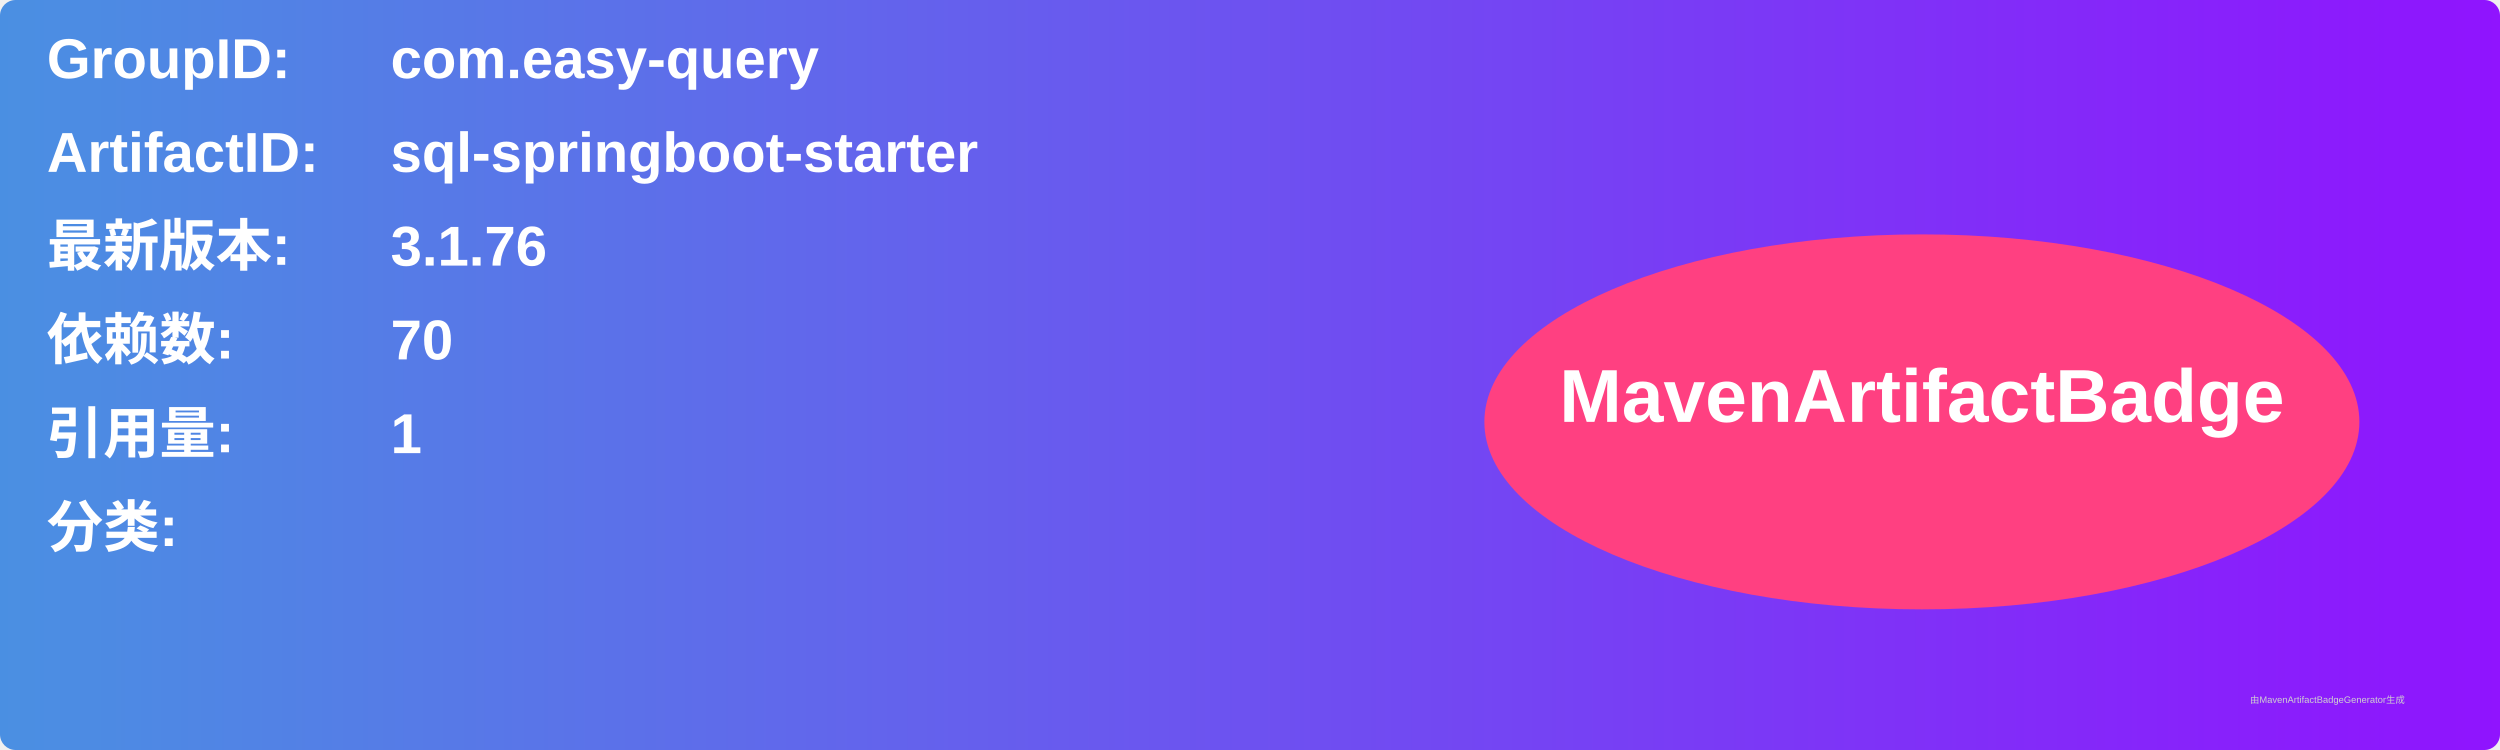
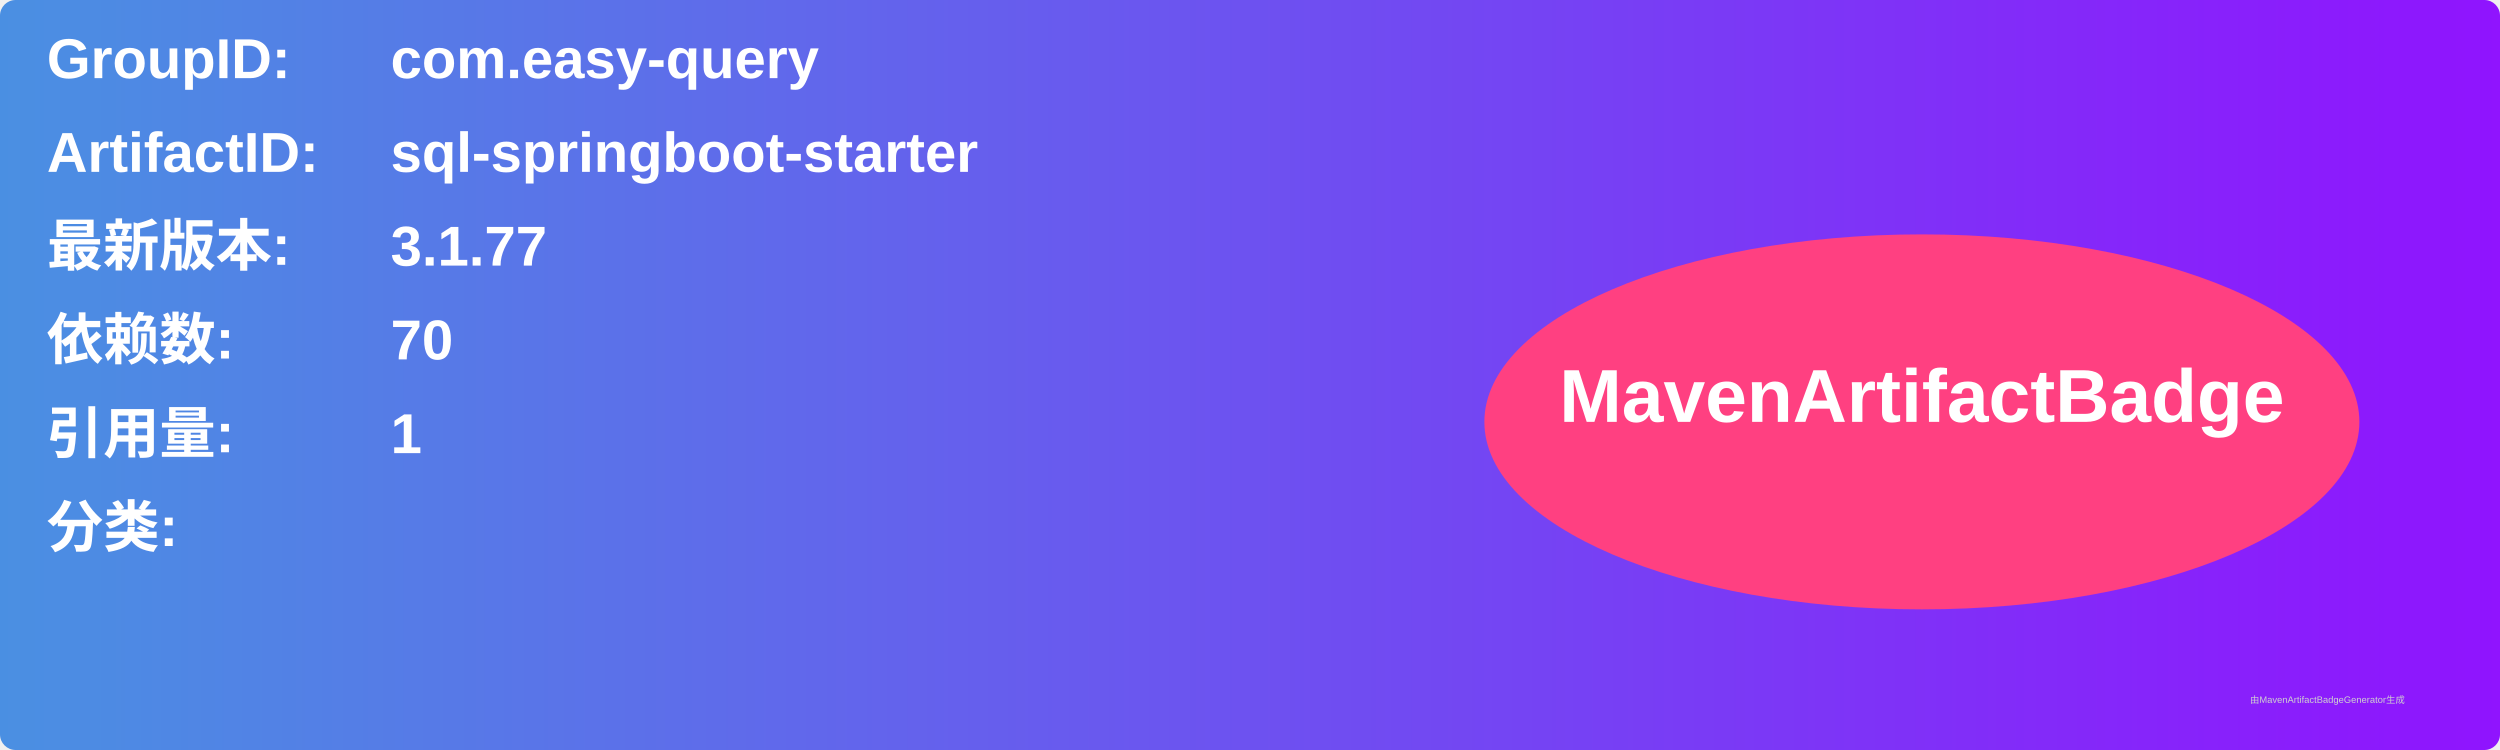
<svg xmlns="http://www.w3.org/2000/svg" width="800" height="240" viewBox="0 0 800 240">
  <linearGradient id="grad" x1="0%" y1="0%" x2="100%" y2="0%">
    <stop offset="0%" stop-color="#4a90e2" />
    <stop offset="100%" stop-color="#9013fe" />
  </linearGradient>
  <rect width="100%" height="100%" rx="5" ry="5" fill="url(#grad)" />
  <g transform="translate(15, 15)">
    <text x="0" y="10" font-family="Arial" font-size="18" fill="white" font-weight="bold" width="260">GroupID:</text>
    <text x="110" y="10" font-family="Arial" font-size="18" fill="white" font-weight="bold" width="460">com.easy-query</text>
    <text x="0" y="40" font-family="Arial" font-size="18" fill="white" font-weight="bold" width="260">ArtifactID:</text>
    <text x="110" y="40" font-family="Arial" font-size="18" fill="white" font-weight="bold" width="460">sql-springboot-starter</text>
    <text x="0" y="70" font-family="Arial" font-size="18" fill="white" font-weight="bold">最新版本:</text>
    <text x="110" y="70" font-family="Arial" font-size="18" fill="white" font-weight="bold">
-       <tspan font-weight="bold">3.1.76</tspan>
+       <tspan font-weight="bold">3.1.77</tspan>
    </text>
    <text x="0" y="100" font-family="Arial" font-size="18" fill="white" font-weight="bold">依赖数: </text>
    <text x="110" y="100" font-family="Arial" font-size="18" fill="white">
      <tspan font-weight="bold">70</tspan>
    </text>
    <text x="0" y="130" font-family="Arial" font-size="18" fill="white" font-weight="bold">引用量: </text>
    <text x="110" y="130" font-family="Arial" font-size="18" fill="white">
      <tspan font-weight="bold">1</tspan>
    </text>
    <text x="0" y="160" font-family="Arial" font-size="18" fill="white" font-weight="bold">分类:</text>
    <text x="10" y="190" font-family="Arial" font-size="10" fill="white">
      <tspan font-weight="bold" />
    </text>
    <ellipse cx="600" cy="120" rx="140" ry="60" fill="#ff4081" />
    <text x="600" y="120" text-anchor="middle" font-family="Arial" font-size="24" fill="white" font-weight="bold">MavenArtifactBadge</text>
  </g>
  <text x="720" y="225" font-family="Arial" font-size="3" fill="#d0d0d0">由MavenArtifactBadgeGenerator生成</text>
</svg>
